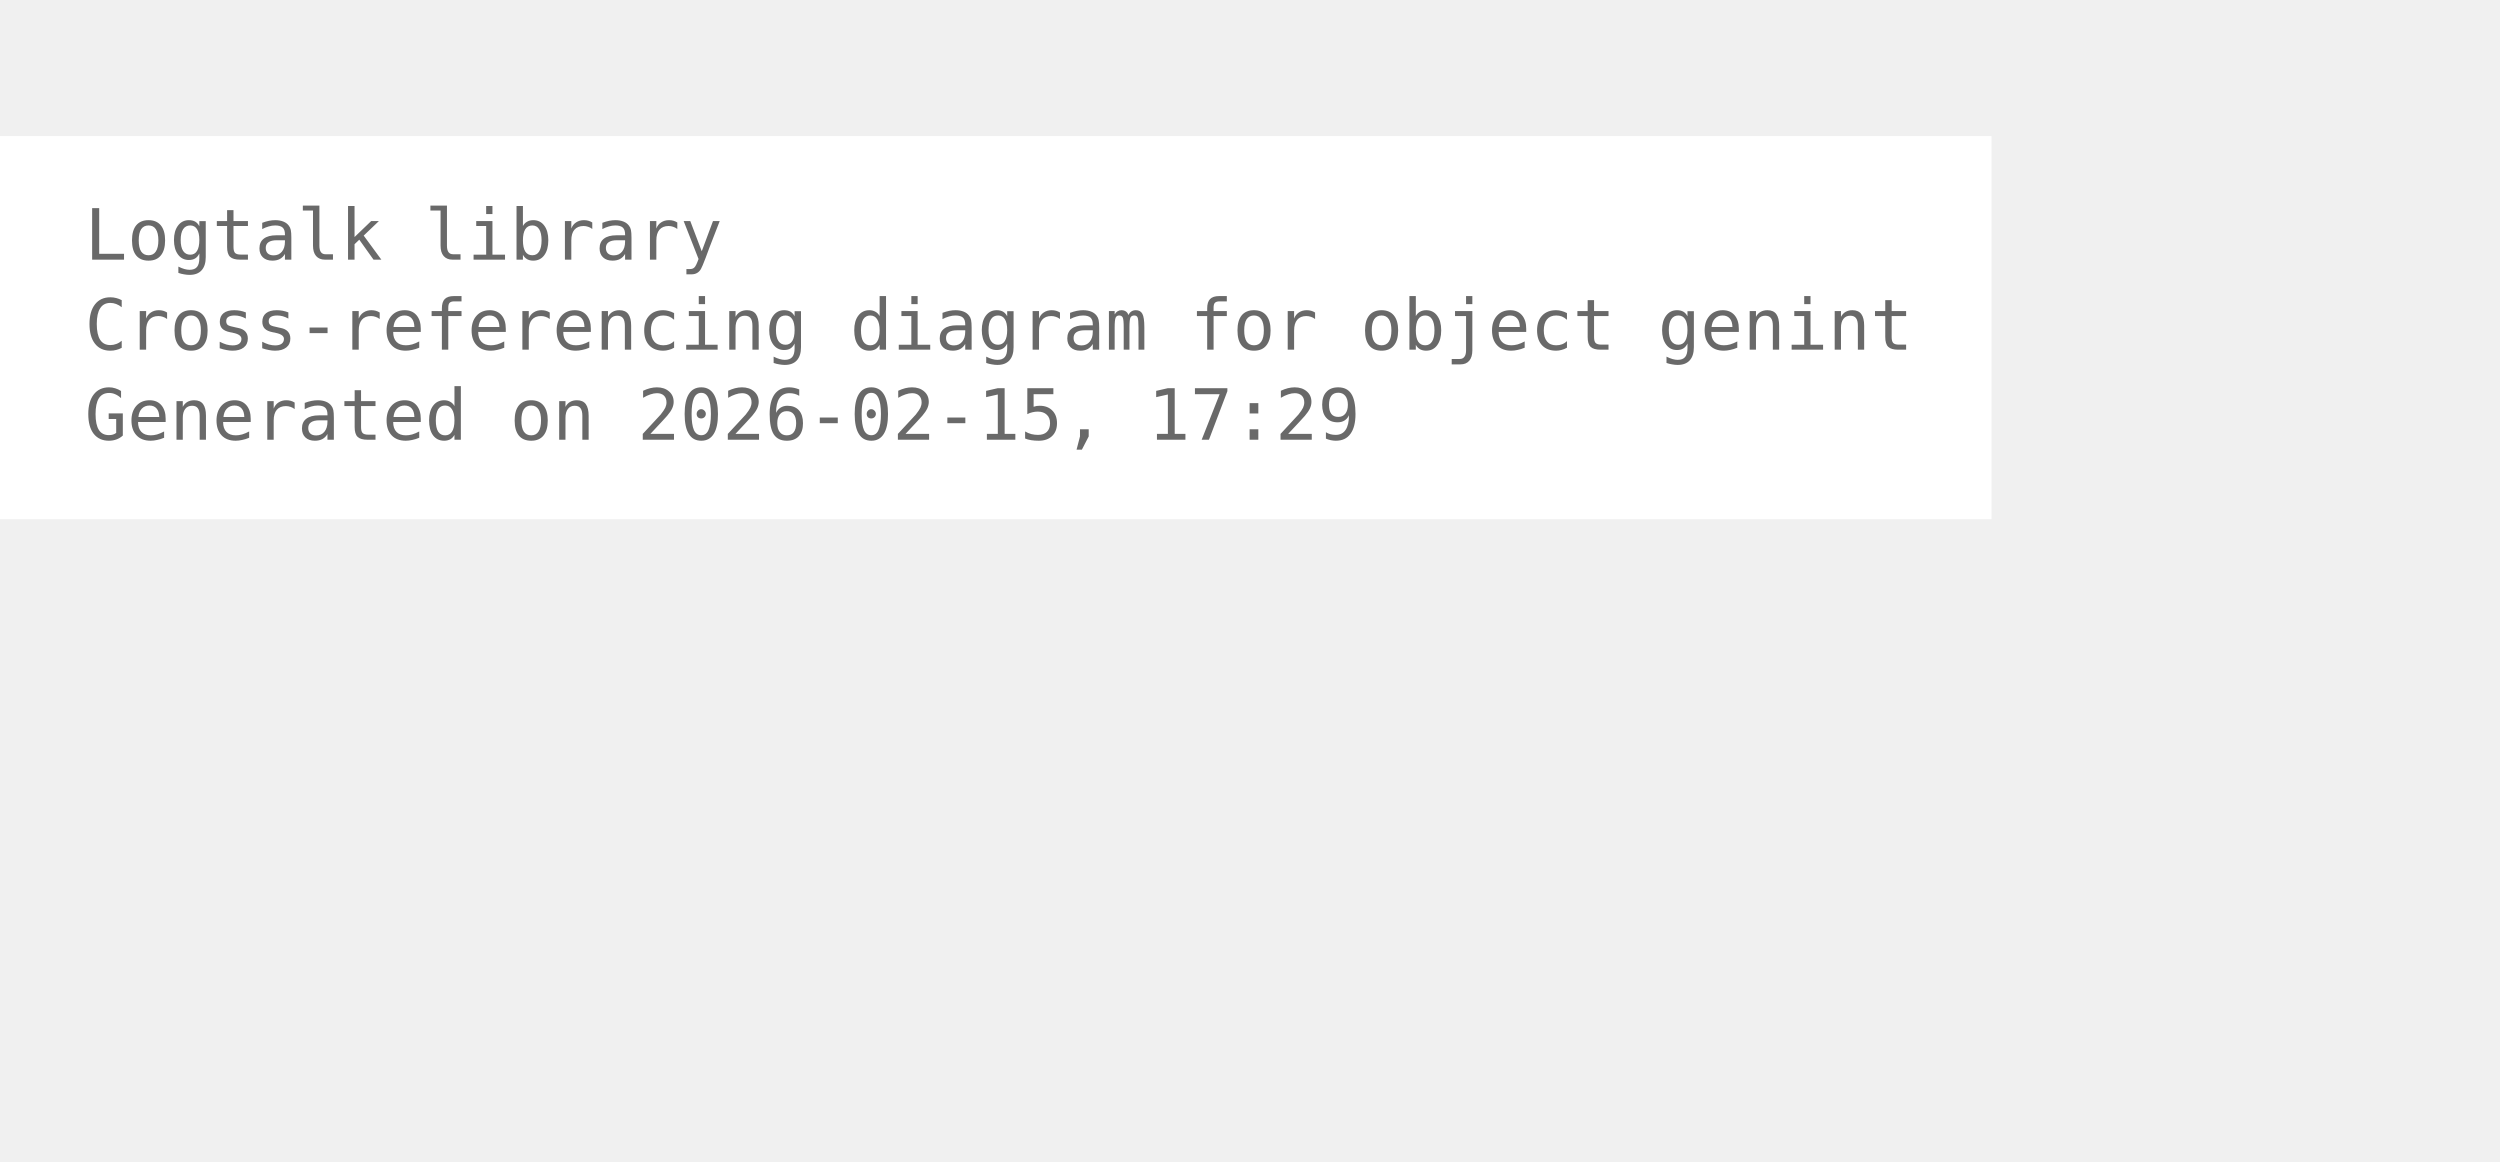
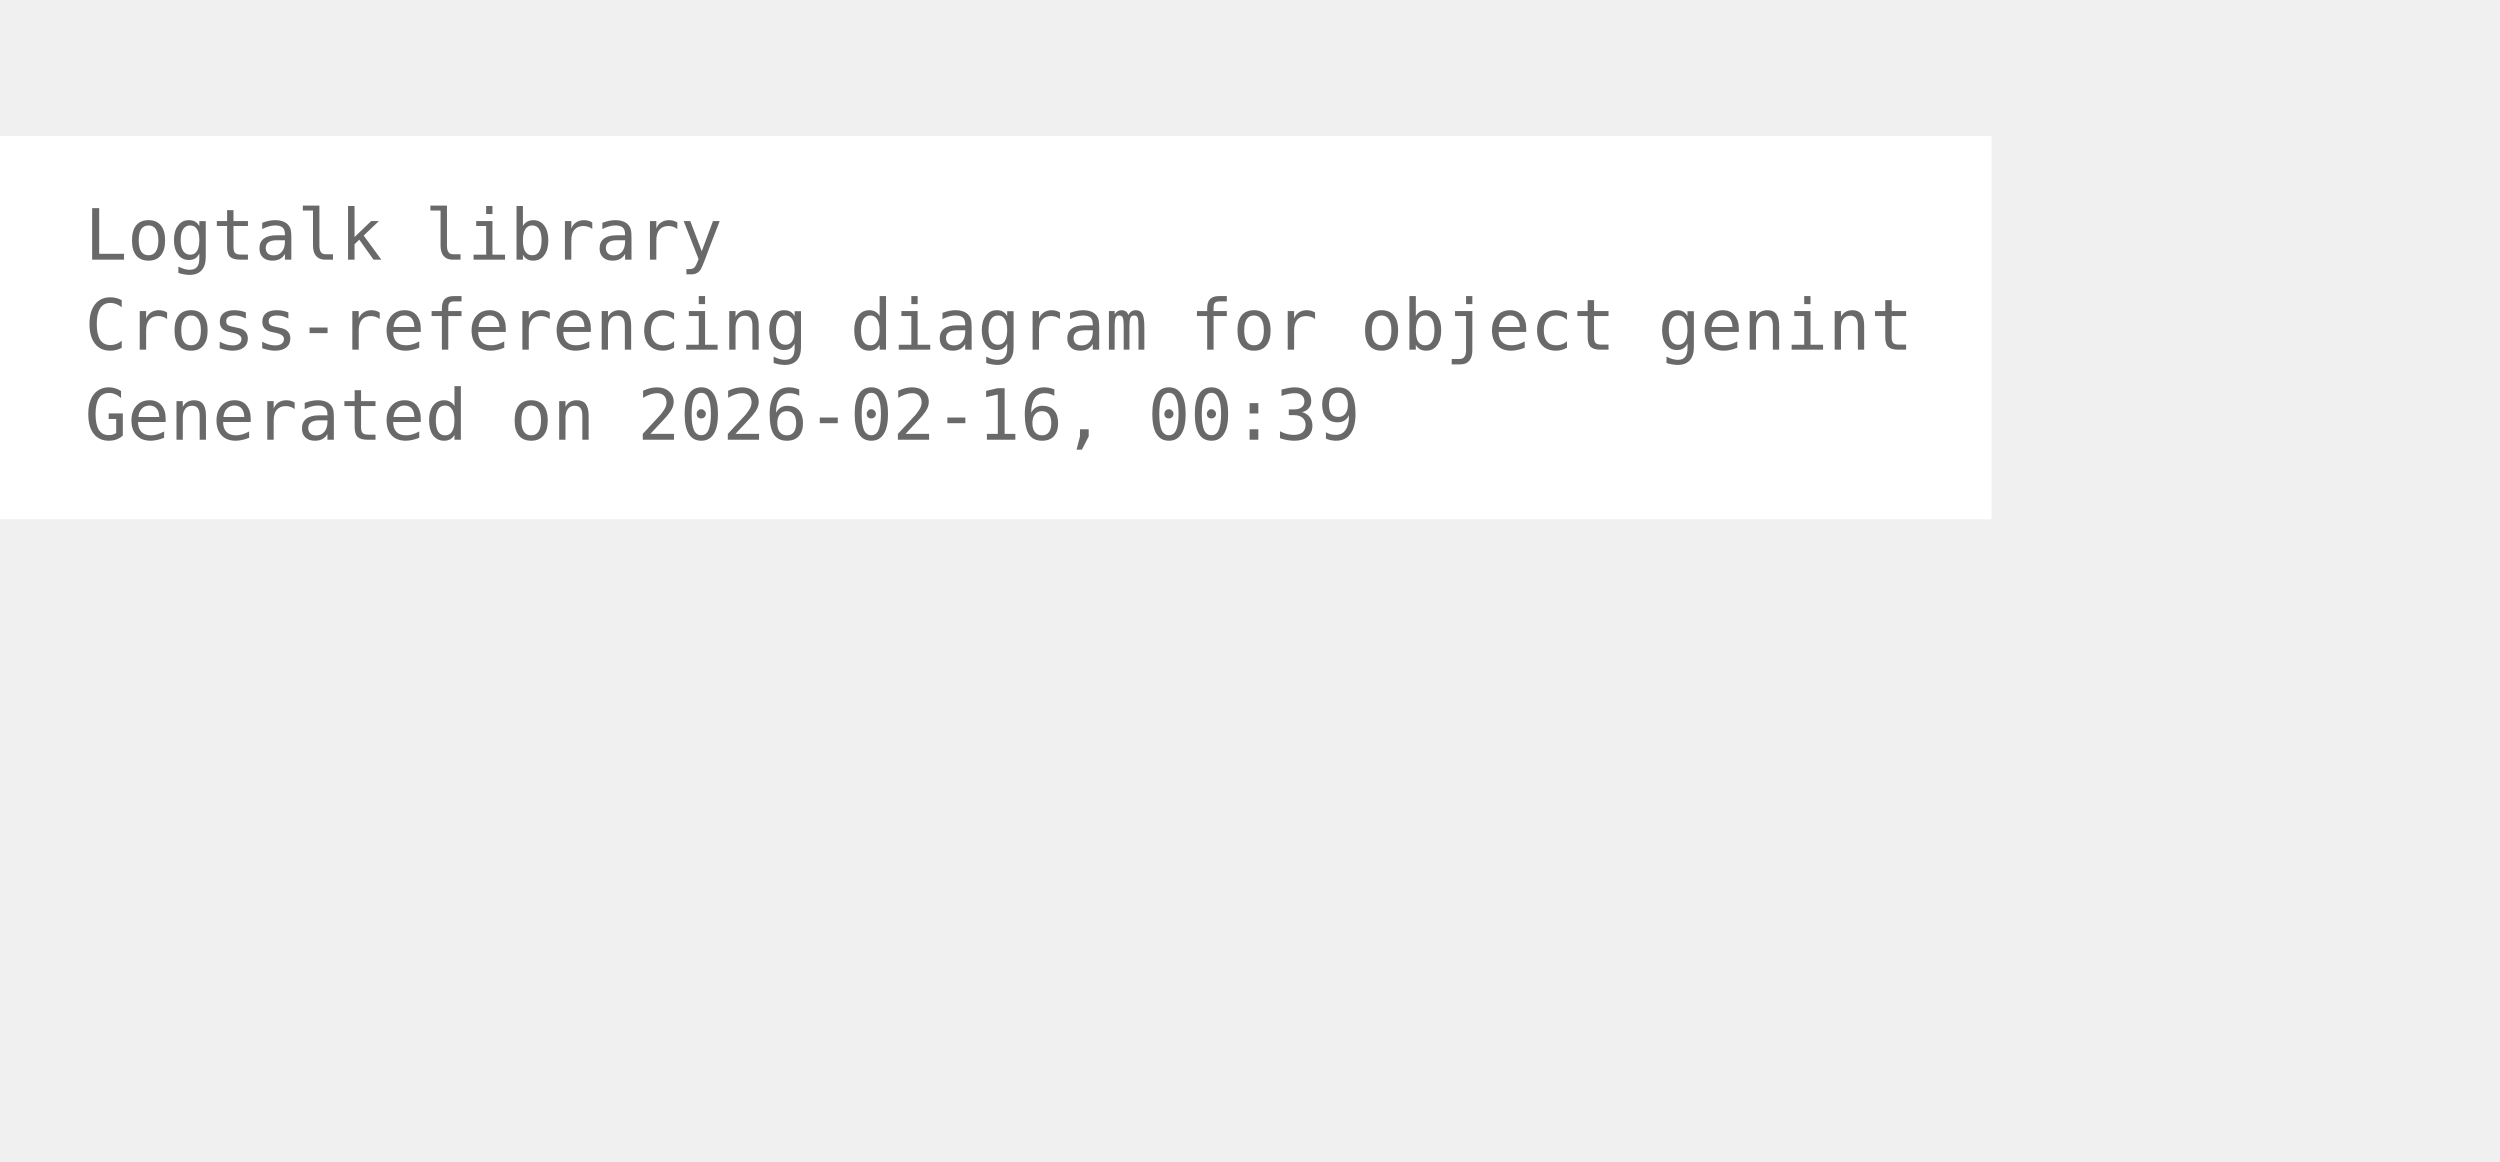
<svg xmlns="http://www.w3.org/2000/svg" width="426pt" height="198pt" viewBox="72.00 72.00 354.00 126.00">
  <g id="graph0" class="graph" transform="scale(1 1) rotate(0) translate(76 122.25)">
    <polygon fill="white" stroke="none" points="-4,4 -4,-50.25 278,-50.25 278,4 -4,4" />
    <text xml:space="preserve" text-anchor="start" x="8" y="-32.75" font-family="Monospace" font-size="10.00" fill="dimgray">Logtalk library</text>
    <text xml:space="preserve" text-anchor="start" x="8" y="-20" font-family="Monospace" font-size="10.00" fill="dimgray">Cross-referencing diagram for object genint</text>
-     <text xml:space="preserve" text-anchor="start" x="8" y="-7.25" font-family="Monospace" font-size="10.00" fill="dimgray">Generated on 2026-02-15, 17:29</text>
+     <text xml:space="preserve" text-anchor="start" x="8" y="-7.25" font-family="Monospace" font-size="10.00" fill="dimgray">Generated on 2026-02-16, 00:39</text>
  </g>
</svg>
